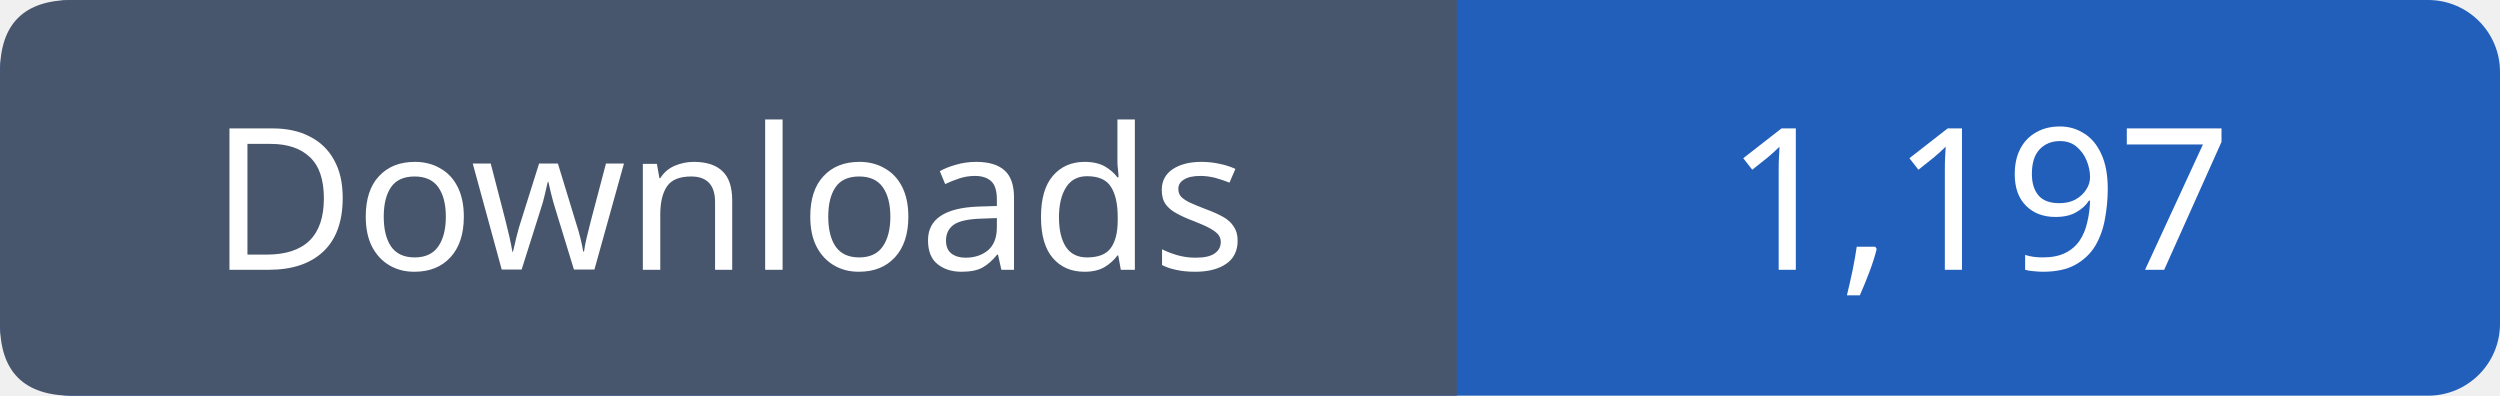
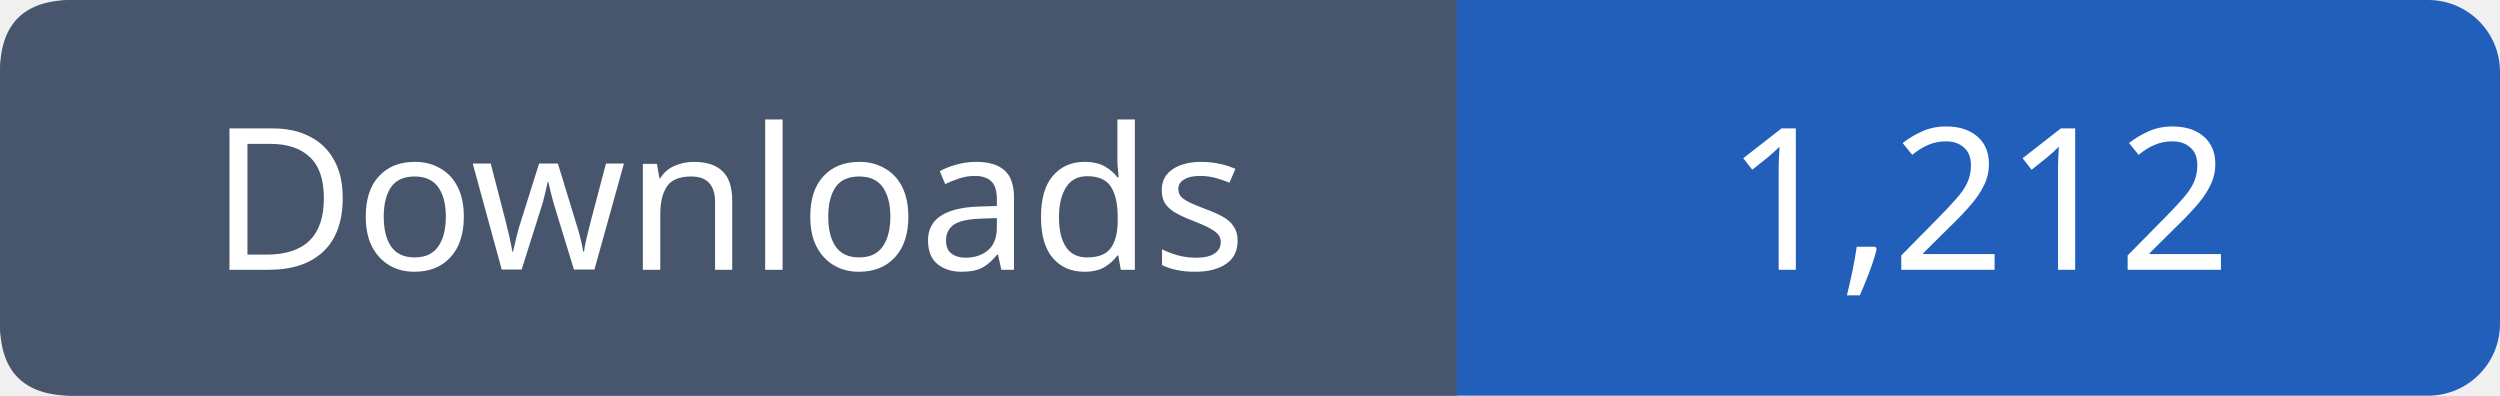
- <svg xmlns="http://www.w3.org/2000/svg" width="139" height="22" viewBox="0 0 139 22" role="img" aria-label="Downloads: 1,197">
+ <svg xmlns="http://www.w3.org/2000/svg" width="139" height="22" viewBox="0 0 139 22" role="img" aria-label="Downloads: 1,212">
  <rect width="139" height="22" rx="4" fill="#215fbb" />
  <path fill="#47566c" d="M4 0h77v22H4q-4 0-4-4V4q0-4 4-4" />
  <g font-family="Verdana,sans-serif" font-size="11" fill="white" text-anchor="middle">
    <text x="40.5" y="15">Downloads</text>
-     <text x="110.0" y="15">1,197</text>
+     <text x="110.0" y="15">1,212</text>
  </g>
</svg>
